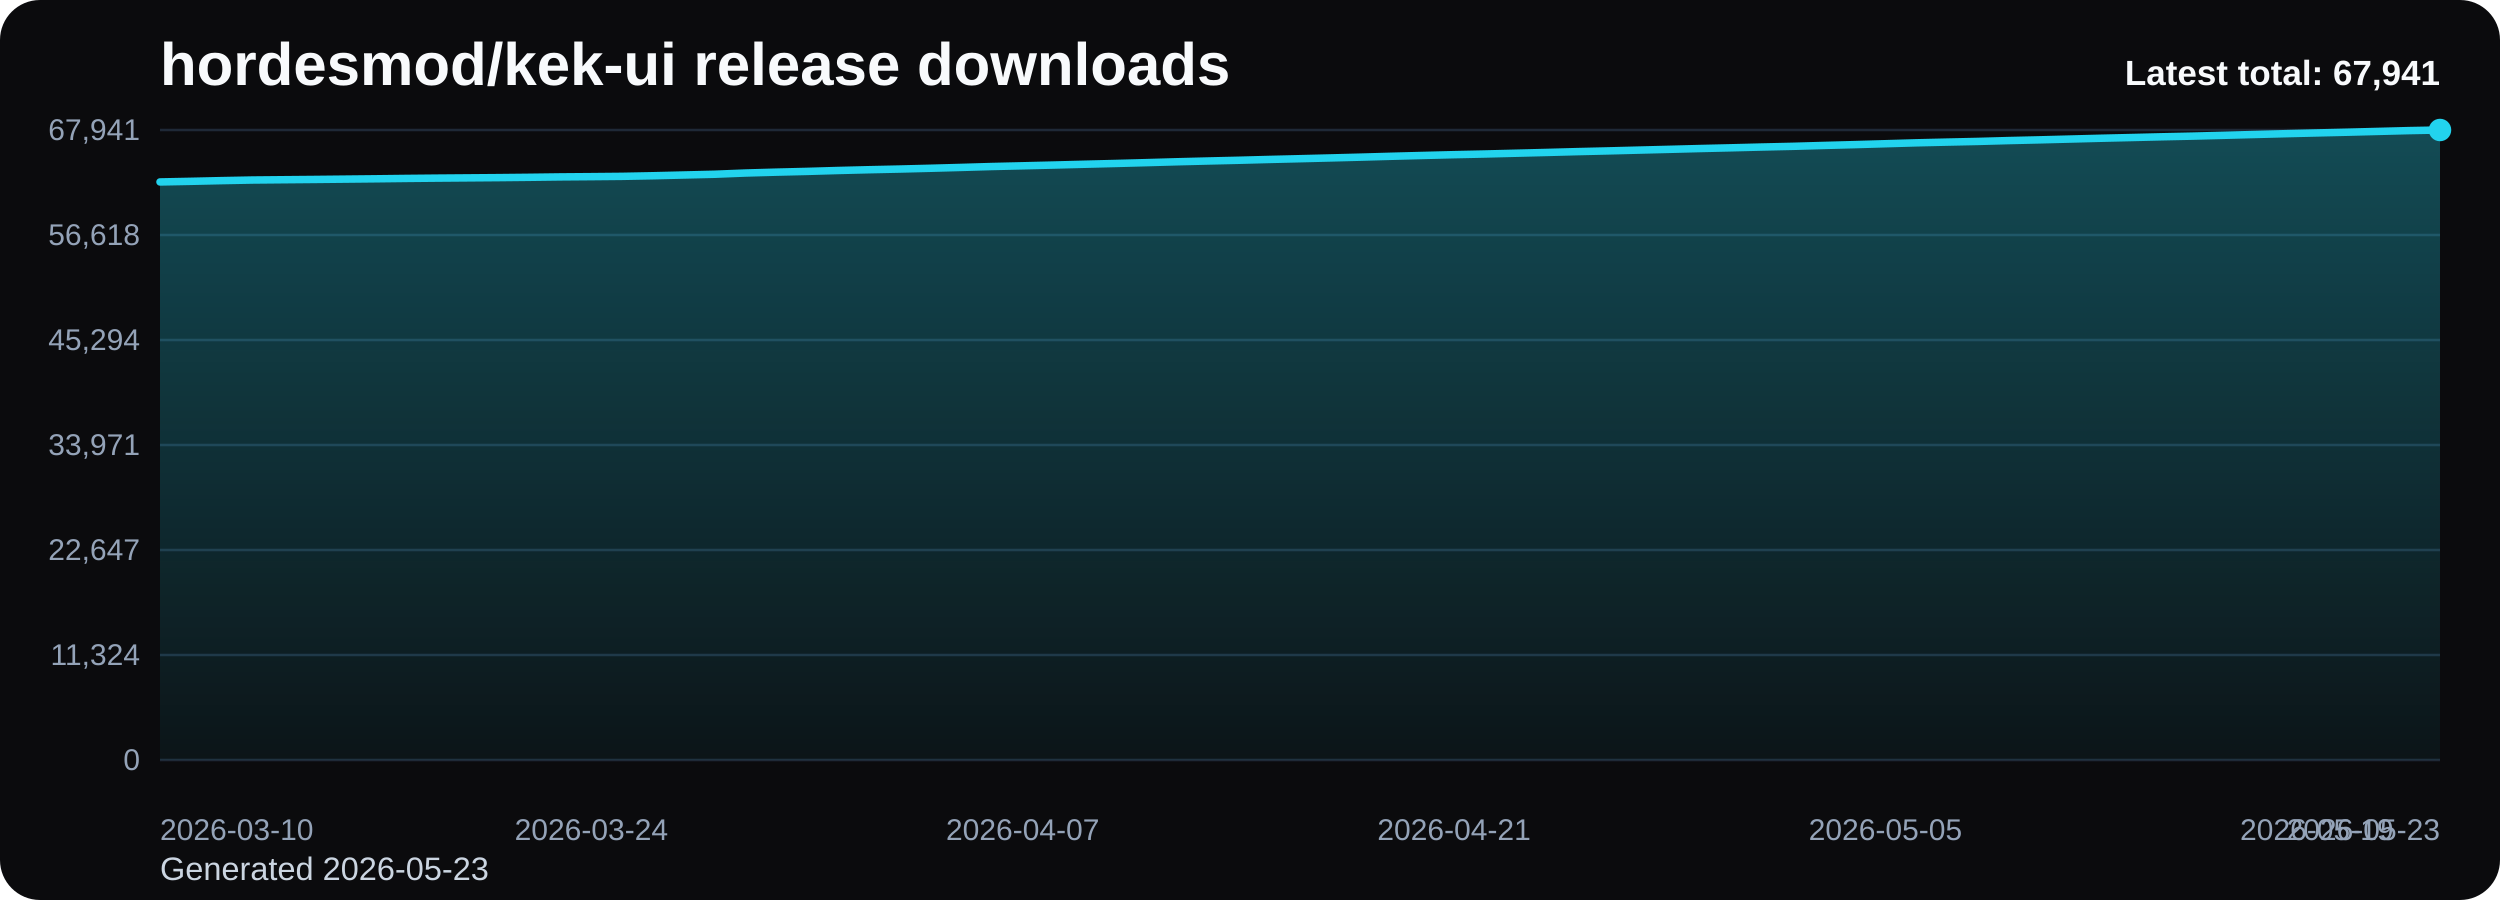
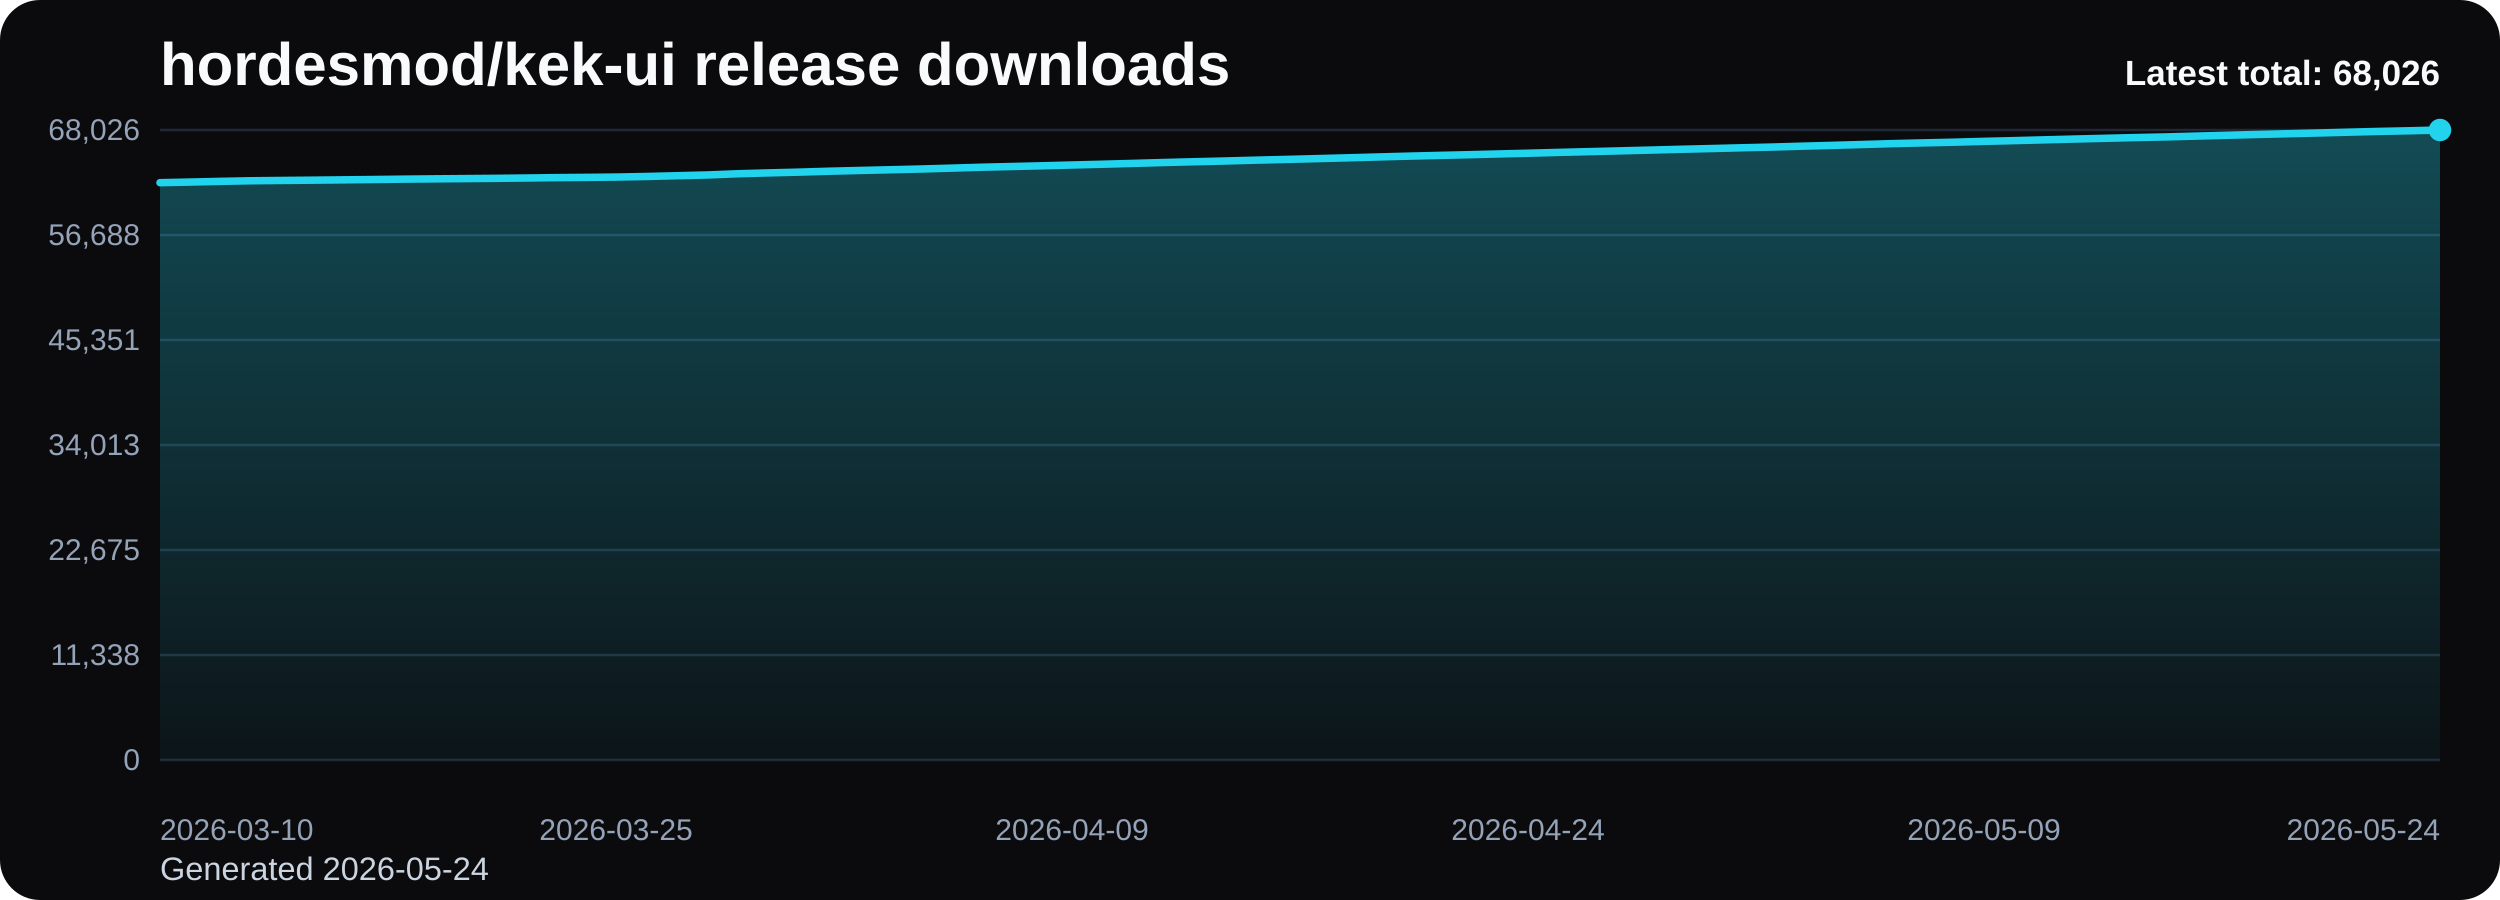
<svg xmlns="http://www.w3.org/2000/svg" viewBox="0 0 1000 360" role="img" aria-label="hordesmod/kek-ui release downloads chart">
  <defs>
    <linearGradient id="fill-total-trend-black" x1="0" y1="0" x2="0" y2="1">
      <stop offset="0%" stop-color="#22d3ee" stop-opacity="0.32" />
      <stop offset="100%" stop-color="#22d3ee" stop-opacity="0.05" />
    </linearGradient>
    <style>
      .bg { fill: #0b0b0d; }
      .title { font: 700 24px Arial, sans-serif; fill: #f8fafc; }
      .sub { font: 400 13px Arial, sans-serif; fill: #cbd5e1; }
      .grid { stroke: #1f2937; stroke-width: 1; }
      .axis { font: 400 12px Arial, sans-serif; fill: #94a3b8; }
      .line { fill: none; stroke: #22d3ee; stroke-width: 3; stroke-linecap: round; stroke-linejoin: round; }
      .dot { fill: #22d3ee; }
      .value { font: 600 11px Arial, sans-serif; fill: #cbd5e1; }
      .latest { font: 700 14px Arial, sans-serif; fill: #f8fafc; }
    </style>
  </defs>
  <rect class="bg" x="0" y="0" width="1000" height="360" rx="16" />
  <text class="title" x="64" y="34">hordesmod/kek-ui release downloads</text>
-   <text class="sub" x="64" y="352">Generated 2026-05-23</text>
+   <text class="sub" x="64" y="352">Generated 2026-05-24</text>
  <line x1="64" y1="52.00" x2="976" y2="52.00" class="grid" />
-   <text x="56" y="56.00" text-anchor="end" class="axis">67,941</text>
+   <text x="56" y="56.00" text-anchor="end" class="axis">68,026</text>
  <line x1="64" y1="94.00" x2="976" y2="94.00" class="grid" />
-   <text x="56" y="98.00" text-anchor="end" class="axis">56,618</text>
+   <text x="56" y="98.00" text-anchor="end" class="axis">56,688</text>
  <line x1="64" y1="136.00" x2="976" y2="136.00" class="grid" />
-   <text x="56" y="140.00" text-anchor="end" class="axis">45,294</text>
+   <text x="56" y="140.00" text-anchor="end" class="axis">45,351</text>
  <line x1="64" y1="178.00" x2="976" y2="178.00" class="grid" />
-   <text x="56" y="182.00" text-anchor="end" class="axis">33,971</text>
+   <text x="56" y="182.00" text-anchor="end" class="axis">34,013</text>
  <line x1="64" y1="220.00" x2="976" y2="220.00" class="grid" />
-   <text x="56" y="224.00" text-anchor="end" class="axis">22,647</text>
+   <text x="56" y="224.00" text-anchor="end" class="axis">22,675</text>
  <line x1="64" y1="262.00" x2="976" y2="262.00" class="grid" />
-   <text x="56" y="266.00" text-anchor="end" class="axis">11,324</text>
+   <text x="56" y="266.00" text-anchor="end" class="axis">11,338</text>
  <line x1="64" y1="304.00" x2="976" y2="304.00" class="grid" />
  <text x="56" y="308.00" text-anchor="end" class="axis">0</text>
-   <path d="M 64.00 304 L 64.00 72.78 L 76.32 72.53 L 88.65 72.25 L 100.97 72.01 L 113.30 71.89 L 125.62 71.78 L 137.95 71.65 L 150.27 71.52 L 162.59 71.37 L 174.92 71.25 L 187.24 71.15 L 199.57 71.05 L 211.89 70.92 L 224.22 70.76 L 236.54 70.66 L 248.86 70.54 L 261.19 70.30 L 273.51 70.00 L 285.84 69.70 L 298.16 69.21 L 310.49 68.86 L 322.81 68.56 L 335.14 68.20 L 347.46 67.89 L 359.78 67.62 L 372.11 67.31 L 384.43 66.97 L 396.76 66.61 L 409.08 66.32 L 421.41 66.02 L 433.73 65.70 L 446.05 65.39 L 458.38 65.06 L 470.70 64.71 L 483.03 64.40 L 495.35 64.11 L 507.68 63.78 L 520.00 63.48 L 532.32 63.17 L 544.65 62.85 L 556.97 62.50 L 569.30 62.18 L 581.62 61.87 L 593.95 61.60 L 606.27 61.29 L 618.59 60.98 L 630.92 60.65 L 643.24 60.36 L 655.57 60.04 L 667.89 59.73 L 680.22 59.41 L 692.54 59.12 L 704.86 58.81 L 717.19 58.53 L 729.51 58.18 L 741.84 57.85 L 754.16 57.49 L 766.49 57.13 L 778.81 56.84 L 791.14 56.57 L 803.46 56.23 L 815.78 55.94 L 828.11 55.62 L 840.43 55.30 L 852.76 55.01 L 865.08 54.71 L 877.41 54.44 L 889.73 54.12 L 902.05 53.79 L 914.38 53.47 L 926.70 53.17 L 939.03 52.88 L 951.35 52.56 L 963.68 52.24 L 976.00 52.00 L 976.00 304 Z" fill="url(#fill-total-trend-black)" />
-   <polyline class="line" points="64.00,72.78 76.32,72.53 88.65,72.25 100.97,72.01 113.30,71.89 125.62,71.78 137.95,71.65 150.27,71.52 162.59,71.37 174.92,71.25 187.24,71.15 199.57,71.05 211.89,70.92 224.22,70.76 236.54,70.66 248.86,70.54 261.19,70.30 273.51,70.00 285.84,69.70 298.16,69.21 310.49,68.86 322.81,68.56 335.14,68.20 347.46,67.89 359.78,67.62 372.11,67.31 384.43,66.97 396.76,66.61 409.08,66.32 421.41,66.02 433.73,65.70 446.05,65.39 458.38,65.06 470.70,64.71 483.03,64.40 495.35,64.11 507.68,63.78 520.00,63.48 532.32,63.17 544.65,62.85 556.97,62.50 569.30,62.18 581.62,61.87 593.95,61.60 606.27,61.29 618.59,60.98 630.92,60.65 643.24,60.36 655.57,60.04 667.89,59.73 680.22,59.41 692.54,59.12 704.86,58.81 717.19,58.53 729.51,58.18 741.84,57.85 754.16,57.49 766.49,57.13 778.81,56.84 791.14,56.57 803.46,56.23 815.78,55.94 828.11,55.62 840.43,55.30 852.76,55.01 865.08,54.71 877.41,54.44 889.73,54.12 902.05,53.79 914.38,53.47 926.70,53.17 939.03,52.88 951.35,52.56 963.68,52.24 976.00,52.00" />
+   <path d="M 64.00 304 L 64.00 73.07 L 76.16 72.82 L 88.32 72.54 L 100.48 72.30 L 112.64 72.18 L 124.80 72.07 L 136.96 71.94 L 149.12 71.81 L 161.28 71.66 L 173.44 71.54 L 185.60 71.44 L 197.76 71.34 L 209.92 71.21 L 222.08 71.05 L 234.24 70.95 L 246.40 70.83 L 258.56 70.59 L 270.72 70.29 L 282.88 69.99 L 295.04 69.50 L 307.20 69.16 L 319.36 68.86 L 331.52 68.49 L 343.68 68.19 L 355.84 67.91 L 368.00 67.61 L 380.16 67.27 L 392.32 66.90 L 404.48 66.61 L 416.64 66.32 L 428.80 66.00 L 440.96 65.69 L 453.12 65.36 L 465.28 65.01 L 477.44 64.70 L 489.60 64.41 L 501.76 64.08 L 513.92 63.78 L 526.08 63.47 L 538.24 63.15 L 550.40 62.81 L 562.56 62.48 L 574.72 62.18 L 586.88 61.90 L 599.04 61.59 L 611.20 61.29 L 623.36 60.96 L 635.52 60.66 L 647.68 60.35 L 659.84 60.04 L 672.00 59.72 L 684.16 59.43 L 696.32 59.12 L 708.48 58.83 L 720.64 58.48 L 732.80 58.15 L 744.96 57.80 L 757.12 57.44 L 769.28 57.15 L 781.44 56.88 L 793.60 56.54 L 805.76 56.25 L 817.92 55.93 L 830.08 55.61 L 842.24 55.32 L 854.40 55.02 L 866.56 54.76 L 878.72 54.43 L 890.88 54.10 L 903.04 53.78 L 915.20 53.49 L 927.36 53.19 L 939.52 52.87 L 951.68 52.56 L 963.84 52.31 L 976.00 52.00 L 976.00 304 Z" fill="url(#fill-total-trend-black)" />
+   <polyline class="line" points="64.00,73.07 76.16,72.82 88.32,72.54 100.48,72.30 112.64,72.18 124.80,72.07 136.96,71.94 149.12,71.81 161.28,71.66 173.44,71.54 185.60,71.44 197.76,71.34 209.92,71.21 222.08,71.05 234.24,70.95 246.40,70.83 258.56,70.59 270.72,70.29 282.88,69.99 295.04,69.50 307.20,69.16 319.36,68.86 331.52,68.49 343.68,68.19 355.84,67.91 368.00,67.61 380.16,67.27 392.32,66.90 404.48,66.61 416.64,66.32 428.80,66.00 440.96,65.69 453.12,65.36 465.28,65.01 477.44,64.70 489.60,64.41 501.76,64.08 513.92,63.78 526.08,63.47 538.24,63.15 550.40,62.81 562.56,62.48 574.72,62.18 586.88,61.90 599.04,61.59 611.20,61.29 623.36,60.96 635.52,60.66 647.68,60.35 659.84,60.04 672.00,59.72 684.16,59.43 696.32,59.12 708.48,58.83 720.64,58.48 732.80,58.15 744.96,57.80 757.12,57.44 769.28,57.15 781.44,56.88 793.60,56.54 805.76,56.25 817.92,55.93 830.08,55.61 842.24,55.32 854.40,55.02 866.56,54.76 878.72,54.43 890.88,54.10 903.04,53.78 915.20,53.49 927.36,53.19 939.52,52.87 951.68,52.56 963.84,52.31 976.00,52.00" />
  <circle class="dot" cx="976.00" cy="52.00" r="4.5" />
  <text class="axis" x="64.00" y="336" text-anchor="start">2026-03-10</text>
-   <text class="axis" x="236.54" y="336" text-anchor="middle">2026-03-24</text>
-   <text class="axis" x="409.08" y="336" text-anchor="middle">2026-04-07</text>
-   <text class="axis" x="581.62" y="336" text-anchor="middle">2026-04-21</text>
-   <text class="axis" x="754.16" y="336" text-anchor="middle">2026-05-05</text>
-   <text class="axis" x="926.70" y="336" text-anchor="middle">2026-05-19</text>
-   <text class="axis" x="976.00" y="336" text-anchor="end">2026-05-23</text>
-   <text class="latest" x="976" y="34" text-anchor="end">Latest total: 67,941</text>
+   <text class="axis" x="246.40" y="336" text-anchor="middle">2026-03-25</text>
+   <text class="axis" x="428.80" y="336" text-anchor="middle">2026-04-09</text>
+   <text class="axis" x="611.20" y="336" text-anchor="middle">2026-04-24</text>
+   <text class="axis" x="793.60" y="336" text-anchor="middle">2026-05-09</text>
+   <text class="axis" x="976.00" y="336" text-anchor="end">2026-05-24</text>
+   <text class="latest" x="976" y="34" text-anchor="end">Latest total: 68,026</text>
</svg>
